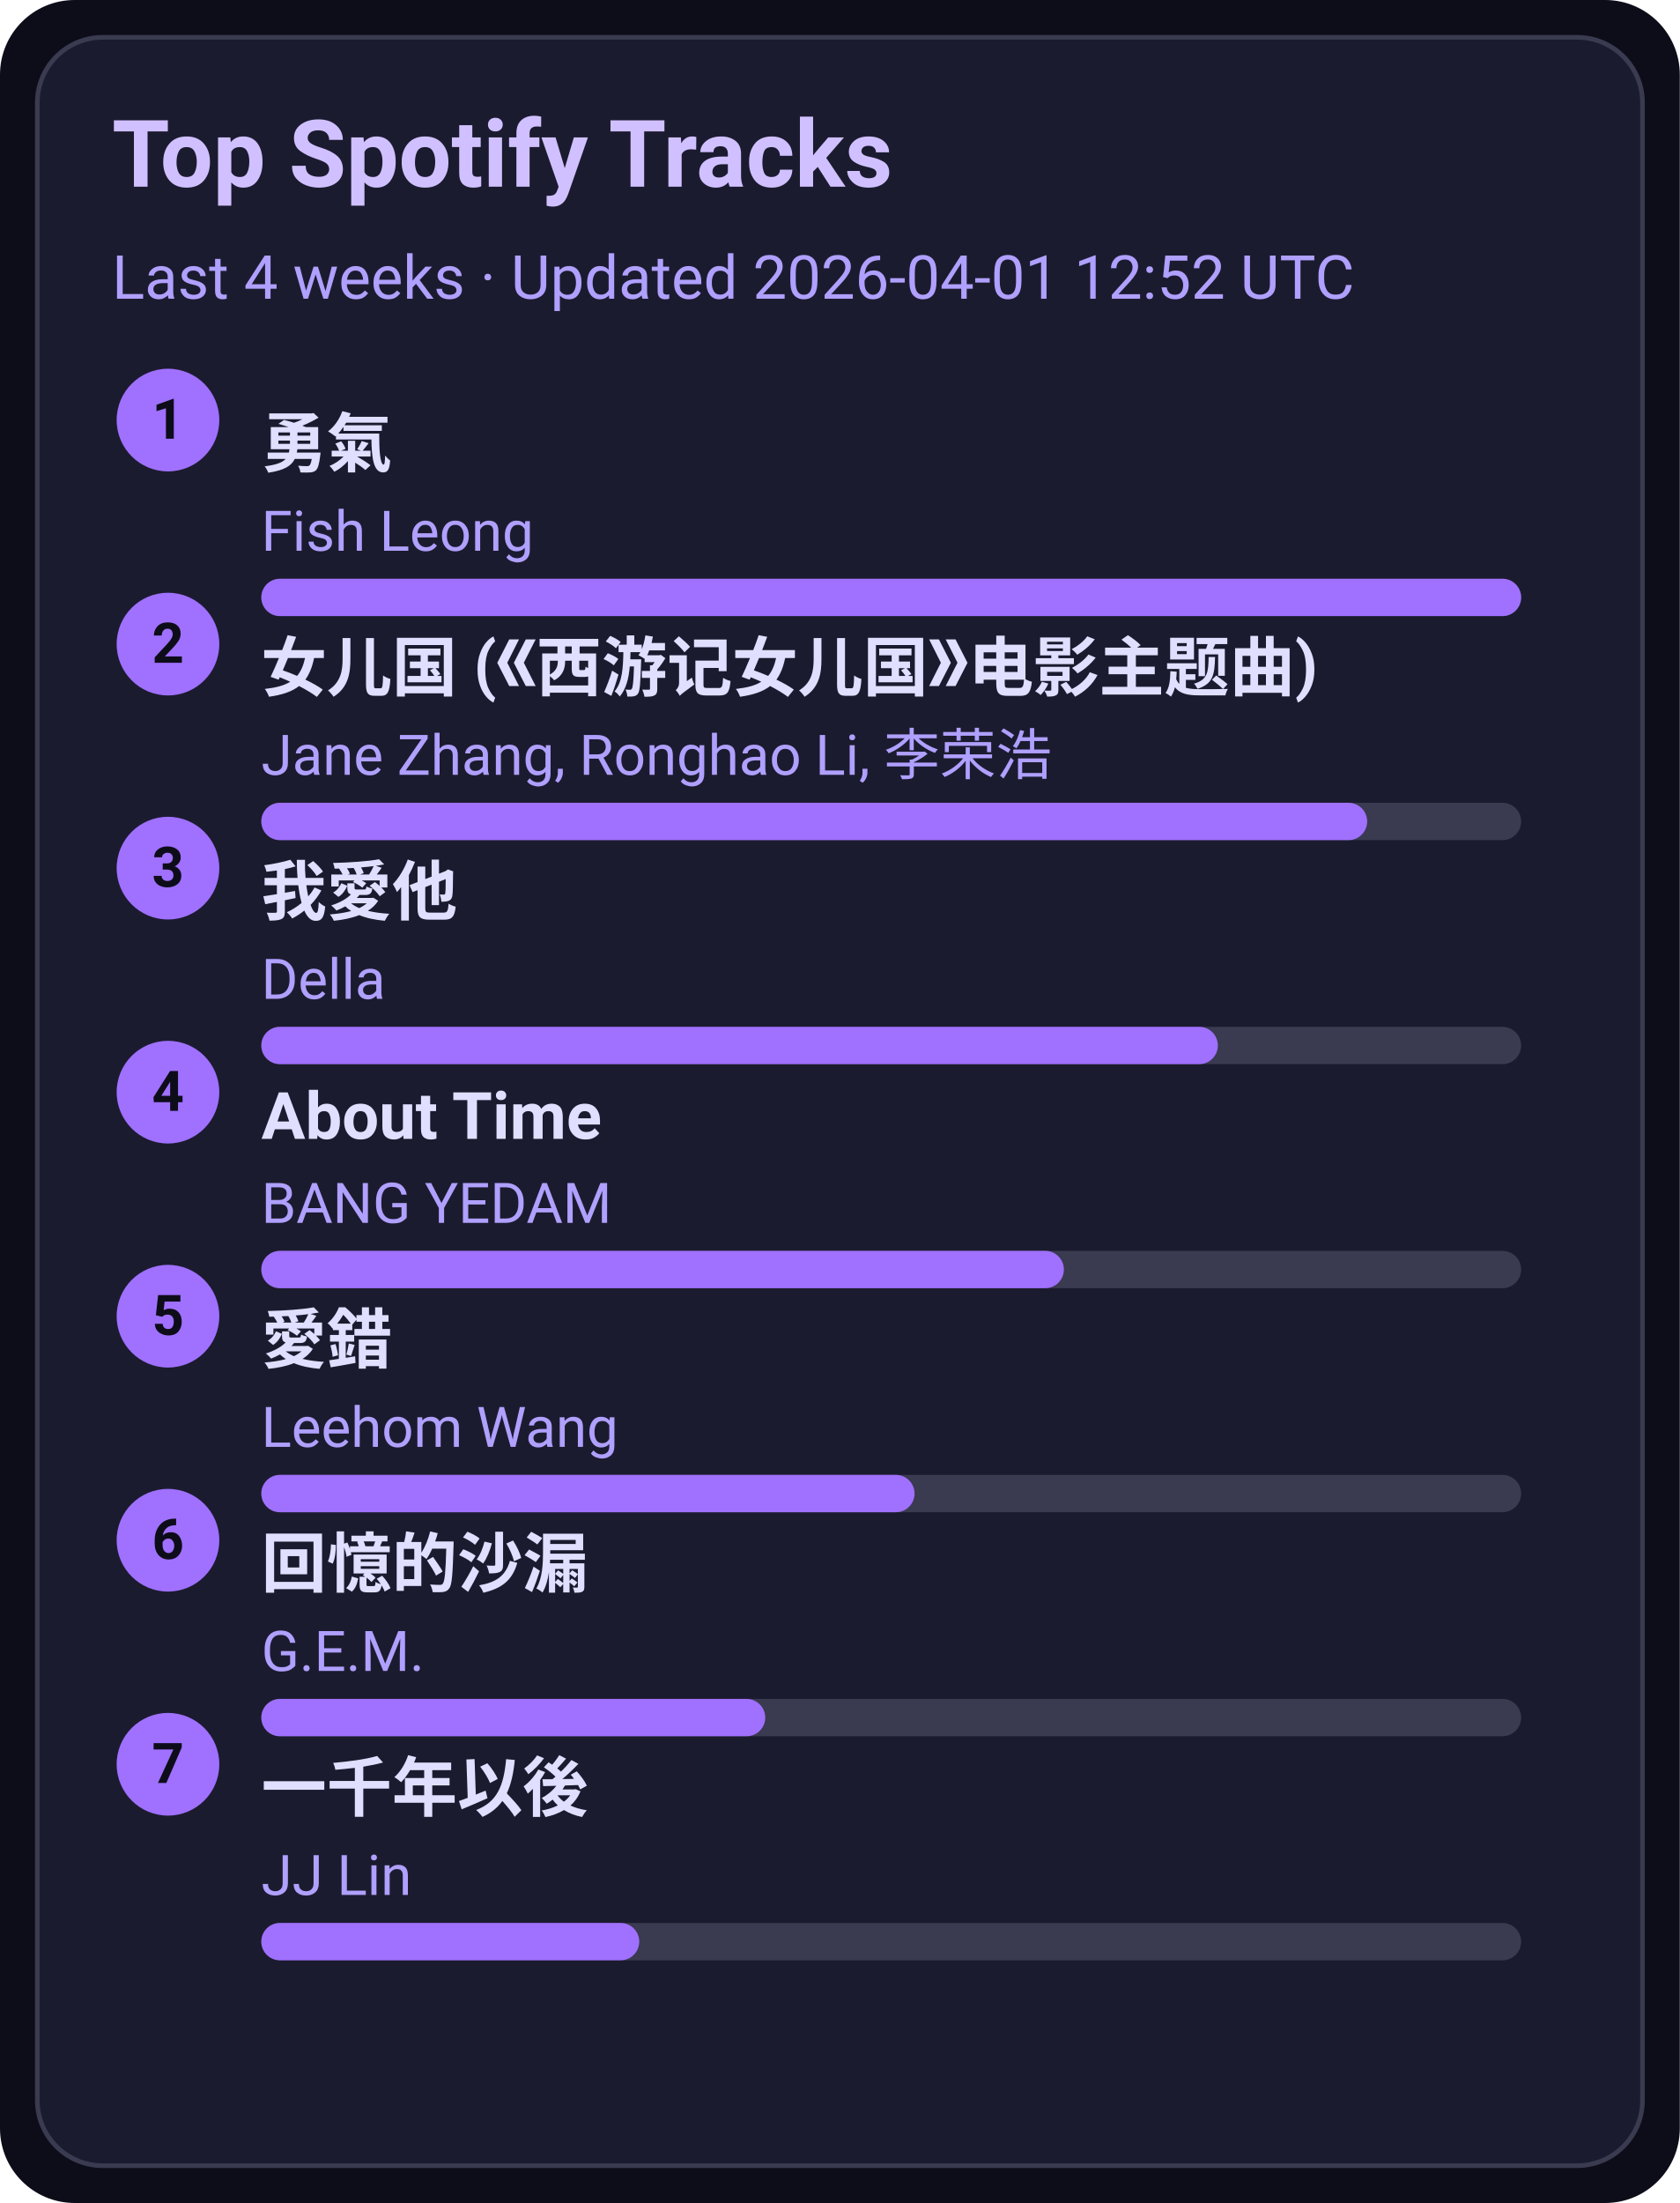
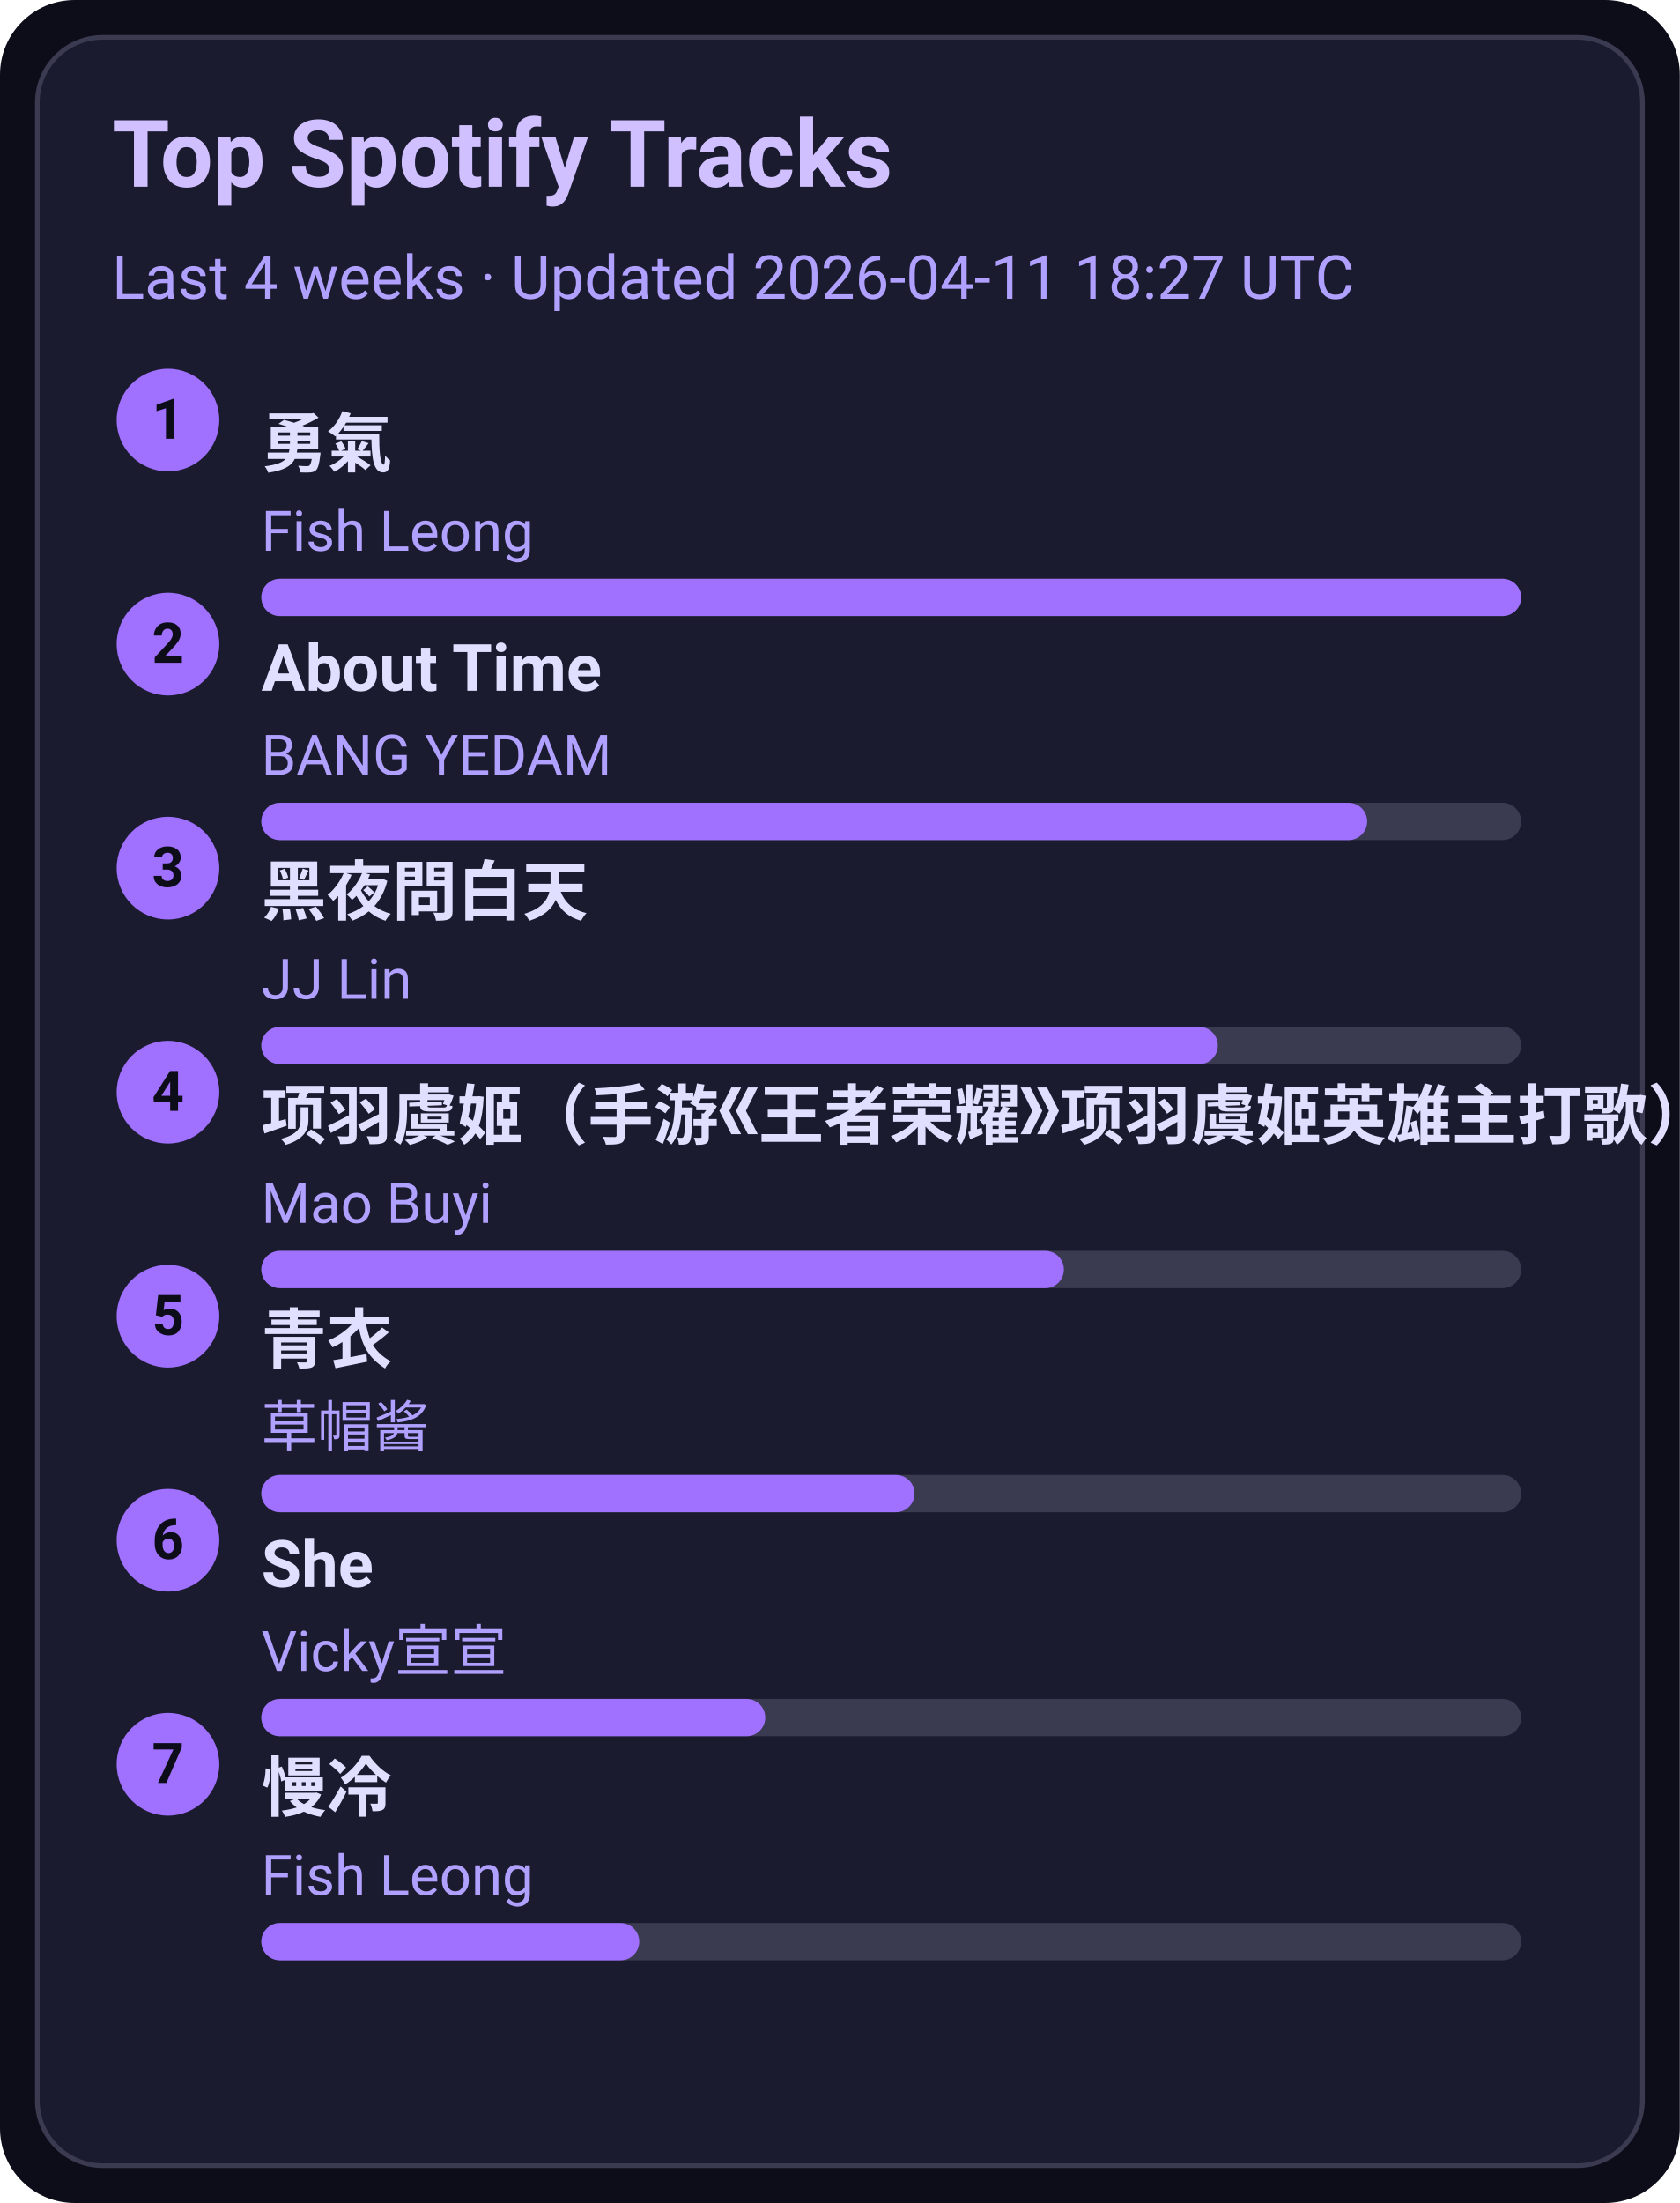
<svg xmlns="http://www.w3.org/2000/svg" width="360" height="472" viewBox="0 0 360 472">
  <style>text{font-family:-apple-system,BlinkMacSystemFont,Segoe UI,Roboto,Ubuntu,Helvetica Neue,Arial,Noto Sans,sans-serif}</style>
  <rect width="360" height="472" rx="16" fill="#0d0d1a" />
  <rect x="8" y="8" width="344" height="456" rx="14" fill="#1b1b2f" stroke="#3a3a50" />
  <text x="24" y="40" font-size="20" fill="#d0c0ff" font-weight="600">Top Spotify Tracks</text>
-   <text x="24" y="64" font-size="13" fill="#b0a0ff">Last 4 weeks · Updated 2026-04-01 12:52 UTC</text>
+   <text x="24" y="64" font-size="13" fill="#b0a0ff">Last 4 weeks · Updated 2026-04-11 18:27 UTC</text>
  <circle cx="36" cy="90" r="11" fill="#a070ff" />
  <text x="36" y="94" text-anchor="middle" font-size="12" fill="#0d0d1a" font-weight="700">1</text>
  <a href="https://open.spotify.com/track/1SNF1IdMuKPDhw9HTrdcvM" target="_blank" rel="noopener noreferrer">
    <text x="56" y="100" font-size="14" fill="#e0dfff" font-weight="600">勇氣</text>
  </a>
  <text x="56" y="118" font-size="12" fill="#b0a0ff">Fish Leong</text>
  <rect x="56" y="124" width="270" height="8" rx="4" fill="#3a3a50" />
  <rect x="56" y="124" width="270" height="8" rx="4" fill="#a070ff" />
  <circle cx="36" cy="138" r="11" fill="#a070ff" />
  <text x="36" y="142" text-anchor="middle" font-size="12" fill="#0d0d1a" font-weight="700">2</text>
-   <a href="https://open.spotify.com/track/5vfCdwOheQGcrR91ATpL2k" target="_blank" rel="noopener noreferrer">
-     <text x="56" y="148" font-size="14" fill="#e0dfff" font-weight="600">女儿国 (《西游记女儿国》电影主题曲)</text>
+   <a href="https://open.spotify.com/track/7rsNstm9iwgjGVB1d4vWpf" target="_blank" rel="noopener noreferrer">
+     <text x="56" y="148" font-size="14" fill="#e0dfff" font-weight="600">About Time</text>
  </a>
-   <text x="56" y="166" font-size="12" fill="#b0a0ff">Jane Zhang, Ronghao Li, 李荣浩</text>
+   <text x="56" y="166" font-size="12" fill="#b0a0ff">BANG YEDAM</text>
  <rect x="56" y="172" width="270" height="8" rx="4" fill="#3a3a50" />
  <rect x="56" y="172" width="237" height="8" rx="4" fill="#a070ff" />
  <circle cx="36" cy="186" r="11" fill="#a070ff" />
  <text x="36" y="190" text-anchor="middle" font-size="12" fill="#0d0d1a" font-weight="700">3</text>
-   <a href="https://open.spotify.com/track/2qOitAAyMgHOs0cMilqf8k" target="_blank" rel="noopener noreferrer">
-     <text x="56" y="196" font-size="14" fill="#e0dfff" font-weight="600">我愛他</text>
+   <a href="https://open.spotify.com/track/5KNh5YQgfduzV4028Cfh3J" target="_blank" rel="noopener noreferrer">
+     <text x="56" y="196" font-size="14" fill="#e0dfff" font-weight="600">黑夜問白天</text>
  </a>
-   <text x="56" y="214" font-size="12" fill="#b0a0ff">Della</text>
+   <text x="56" y="214" font-size="12" fill="#b0a0ff">JJ Lin</text>
  <rect x="56" y="220" width="270" height="8" rx="4" fill="#3a3a50" />
  <rect x="56" y="220" width="205" height="8" rx="4" fill="#a070ff" />
  <circle cx="36" cy="234" r="11" fill="#a070ff" />
  <text x="36" y="238" text-anchor="middle" font-size="12" fill="#0d0d1a" font-weight="700">4</text>
-   <a href="https://open.spotify.com/track/7rsNstm9iwgjGVB1d4vWpf" target="_blank" rel="noopener noreferrer">
-     <text x="56" y="244" font-size="14" fill="#e0dfff" font-weight="600">About Time</text>
+   <a href="https://open.spotify.com/track/65U56h4l18hTc6gmr6D0Hc" target="_blank" rel="noopener noreferrer">
+     <text x="56" y="244" font-size="14" fill="#e0dfff" font-weight="600">项羽虞姬（手游《王者荣耀》项羽虞姬英雄主打歌）</text>
  </a>
-   <text x="56" y="262" font-size="12" fill="#b0a0ff">BANG YEDAM</text>
+   <text x="56" y="262" font-size="12" fill="#b0a0ff">Mao Buyi</text>
  <rect x="56" y="268" width="270" height="8" rx="4" fill="#3a3a50" />
  <rect x="56" y="268" width="172" height="8" rx="4" fill="#a070ff" />
  <circle cx="36" cy="282" r="11" fill="#a070ff" />
  <text x="36" y="286" text-anchor="middle" font-size="12" fill="#0d0d1a" font-weight="700">5</text>
-   <a href="https://open.spotify.com/track/4vdX5mQE0oXkflFqsqQkUP" target="_blank" rel="noopener noreferrer">
-     <text x="56" y="292" font-size="14" fill="#e0dfff" font-weight="600">愛錯</text>
+   <a href="https://open.spotify.com/track/28xxcNoBmwe6aAyIGA3ZQi" target="_blank" rel="noopener noreferrer">
+     <text x="56" y="292" font-size="14" fill="#e0dfff" font-weight="600">青衣</text>
  </a>
-   <text x="56" y="310" font-size="12" fill="#b0a0ff">Leehom Wang</text>
+   <text x="56" y="310" font-size="12" fill="#b0a0ff">草帽酱</text>
  <rect x="56" y="316" width="270" height="8" rx="4" fill="#3a3a50" />
  <rect x="56" y="316" width="140" height="8" rx="4" fill="#a070ff" />
  <circle cx="36" cy="330" r="11" fill="#a070ff" />
  <text x="36" y="334" text-anchor="middle" font-size="12" fill="#0d0d1a" font-weight="700">6</text>
-   <a href="https://open.spotify.com/track/7LCznX3ZIHiOmNTr0RVQnc" target="_blank" rel="noopener noreferrer">
-     <text x="56" y="340" font-size="14" fill="#e0dfff" font-weight="600">回憶的沙漏</text>
+   <a href="https://open.spotify.com/track/0kW2hYb1DJPbuM8oHw6RMW" target="_blank" rel="noopener noreferrer">
+     <text x="56" y="340" font-size="14" fill="#e0dfff" font-weight="600">She</text>
  </a>
-   <text x="56" y="358" font-size="12" fill="#b0a0ff">G.E.M.</text>
+   <text x="56" y="358" font-size="12" fill="#b0a0ff">Vicky宣宣</text>
  <rect x="56" y="364" width="270" height="8" rx="4" fill="#3a3a50" />
  <rect x="56" y="364" width="108" height="8" rx="4" fill="#a070ff" />
  <circle cx="36" cy="378" r="11" fill="#a070ff" />
  <text x="36" y="382" text-anchor="middle" font-size="12" fill="#0d0d1a" font-weight="700">7</text>
-   <a href="https://open.spotify.com/track/7ronMHt2hVGfpag6m27wd9" target="_blank" rel="noopener noreferrer">
-     <text x="56" y="388" font-size="14" fill="#e0dfff" font-weight="600">一千年以後</text>
+   <a href="https://open.spotify.com/track/3NNDJfWMGHuNpvHWTImmlW" target="_blank" rel="noopener noreferrer">
+     <text x="56" y="388" font-size="14" fill="#e0dfff" font-weight="600">慢冷</text>
  </a>
-   <text x="56" y="406" font-size="12" fill="#b0a0ff">JJ Lin</text>
+   <text x="56" y="406" font-size="12" fill="#b0a0ff">Fish Leong</text>
  <rect x="56" y="412" width="270" height="8" rx="4" fill="#3a3a50" />
  <rect x="56" y="412" width="81" height="8" rx="4" fill="#a070ff" />
</svg>
